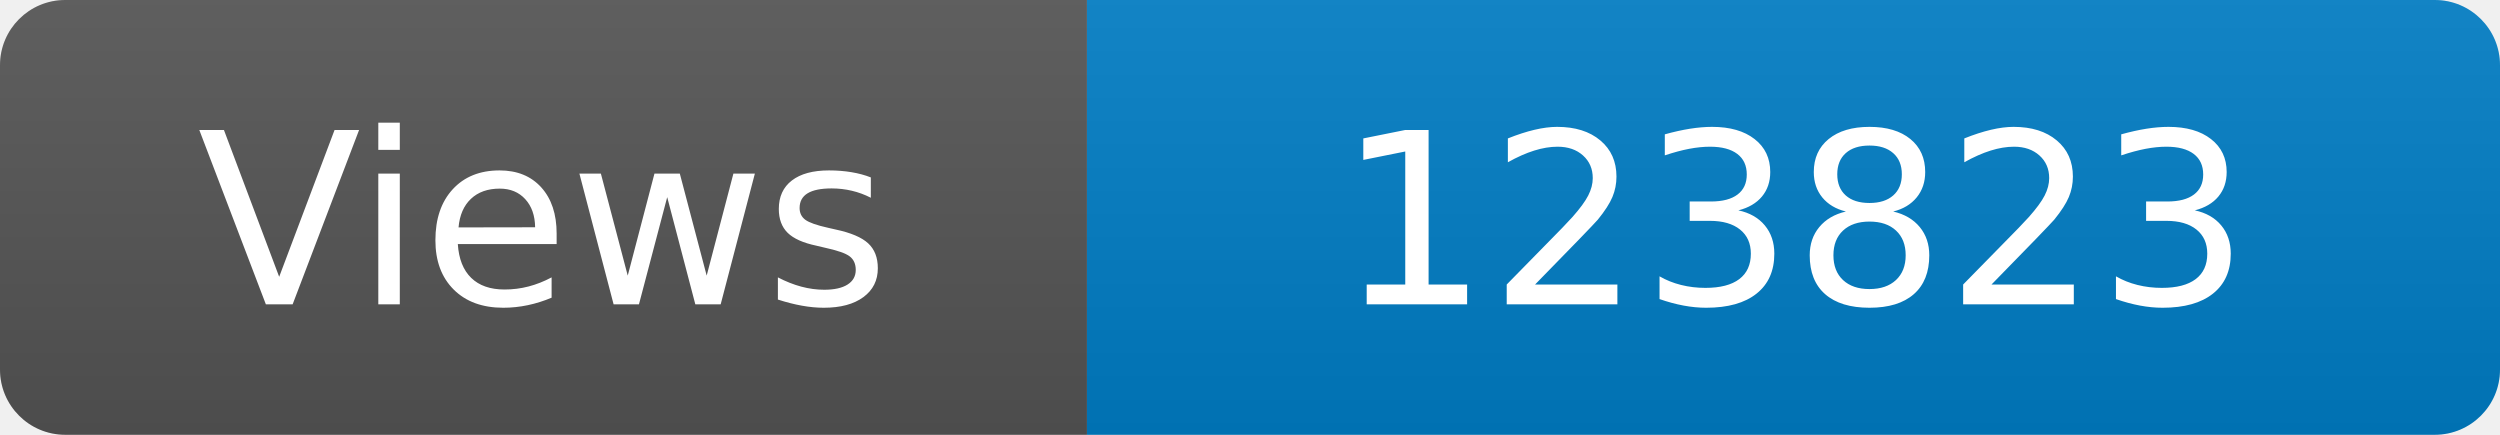
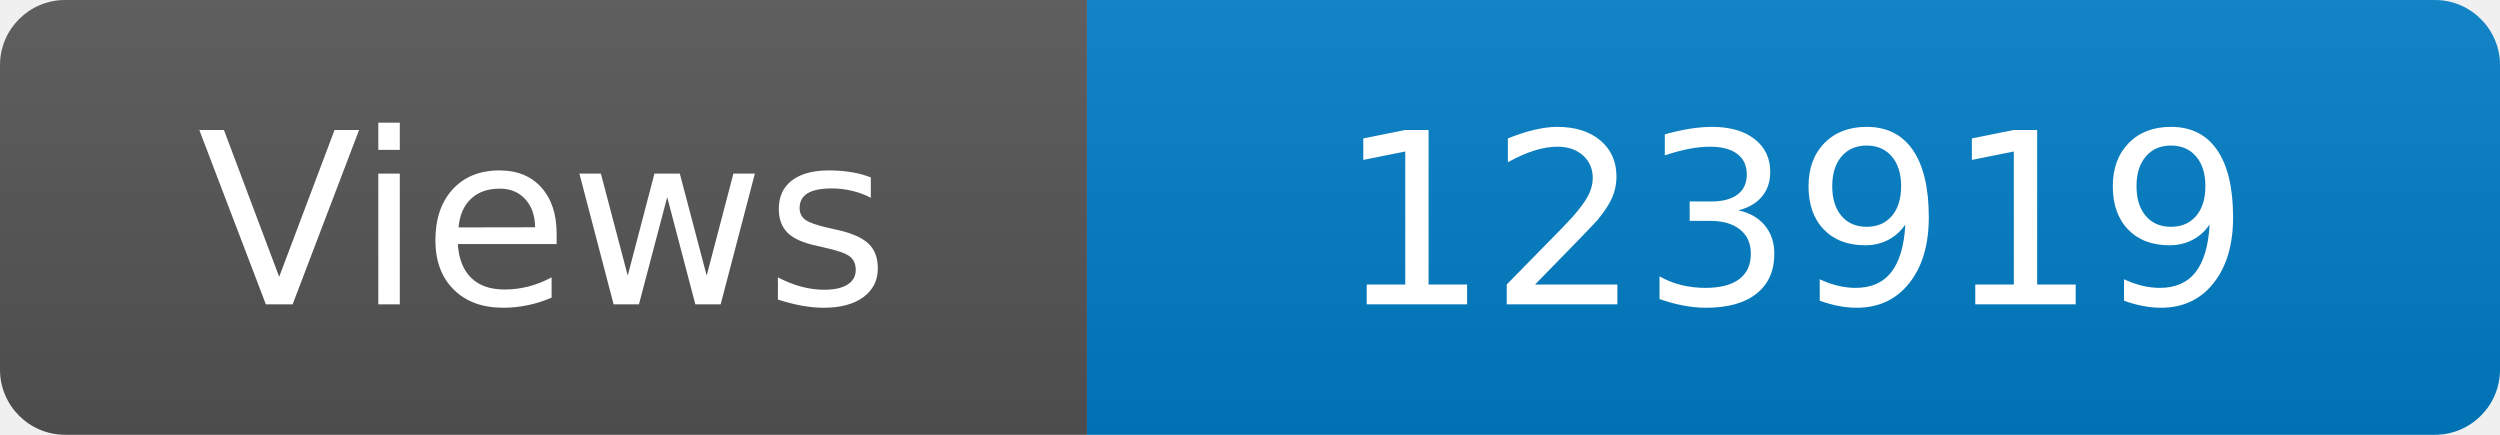
<svg xmlns="http://www.w3.org/2000/svg" width="115" height="20" role="img" aria-label="Maintained?: yes">
  <linearGradient id="s" x2="0" y2="100%">
    <stop offset="0" stop-color="#bbb" stop-opacity=".1" />
    <stop offset="1" stop-opacity=".1" />
  </linearGradient>
  <clipPath id="r">
    <rect width="115" height="20" rx="3" fill="#fff" />
  </clipPath>
  <g clip-path="url(#r)">
    <rect width="50" height="20" fill="#555" />
    <rect x="50" width="160" height="20" fill="#007ec6" />
    <rect width="115" height="20" fill="url(#s)" />
  </g>
  <g fill="#fff" text-anchor="middle" font-family="Verdana,Geneva,DejaVu Sans,sans-serif" font-size="110">
    <text x="250" y="140" transform="scale(.1)" fill="#fff">Views</text>
-     <text x="825" y="140" transform="scale(.1)" fill="#fff">123823</text>
+     <text x="825" y="140" transform="scale(.1)" fill="#fff">123919</text>
  </g>
</svg>
